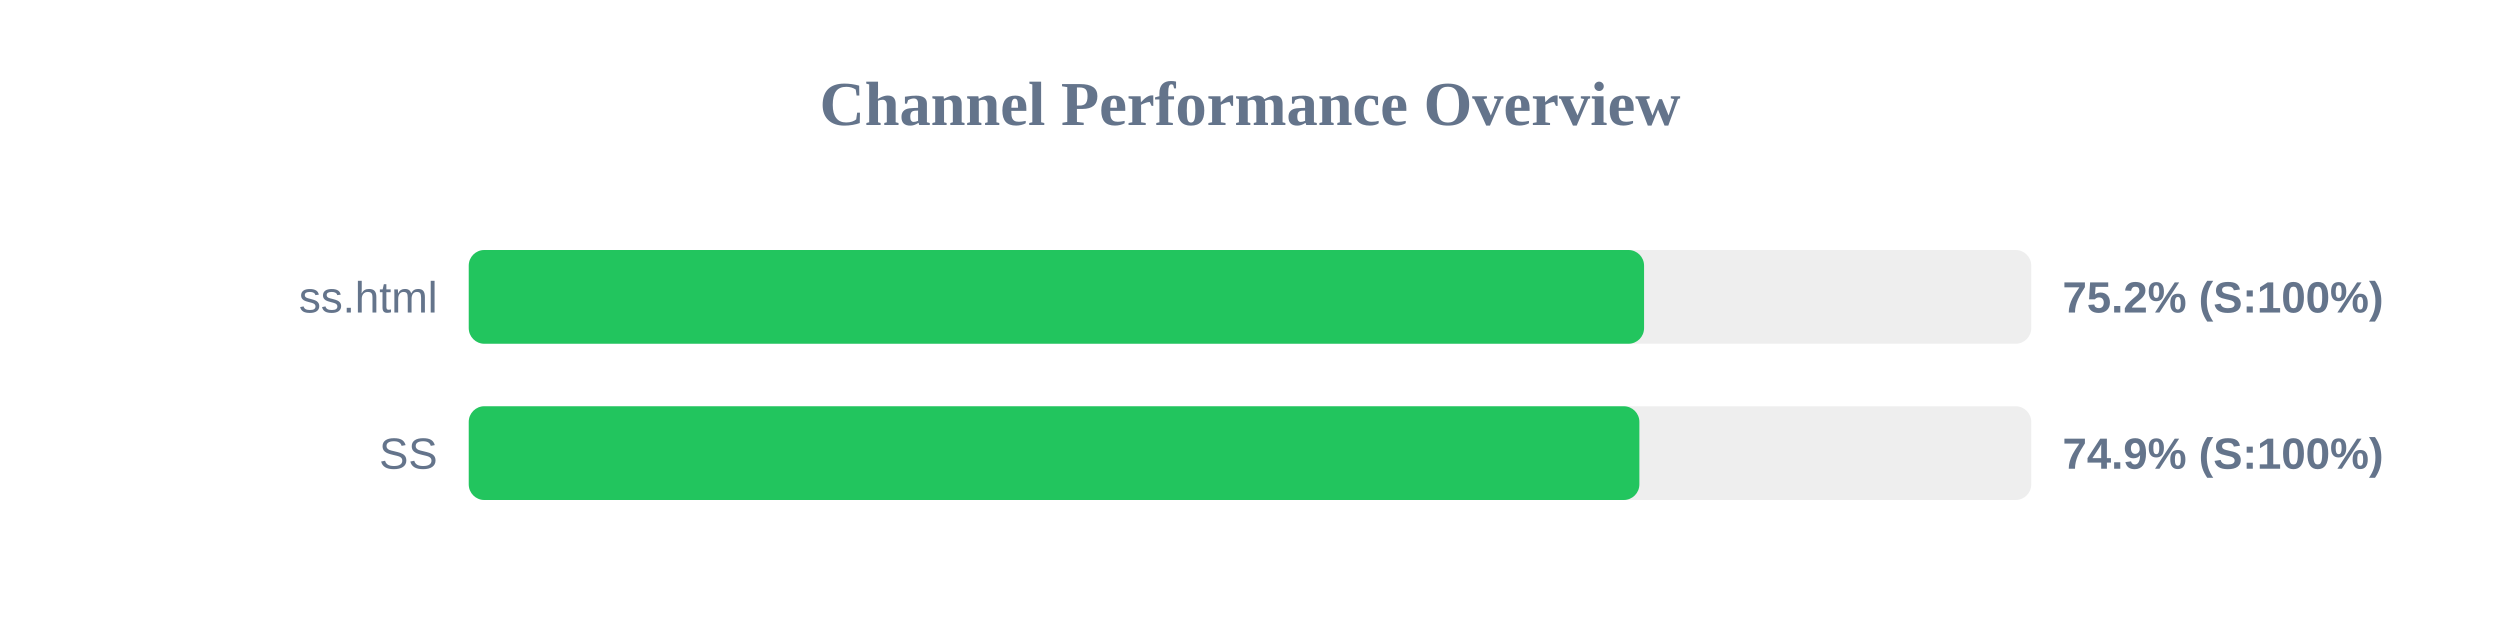
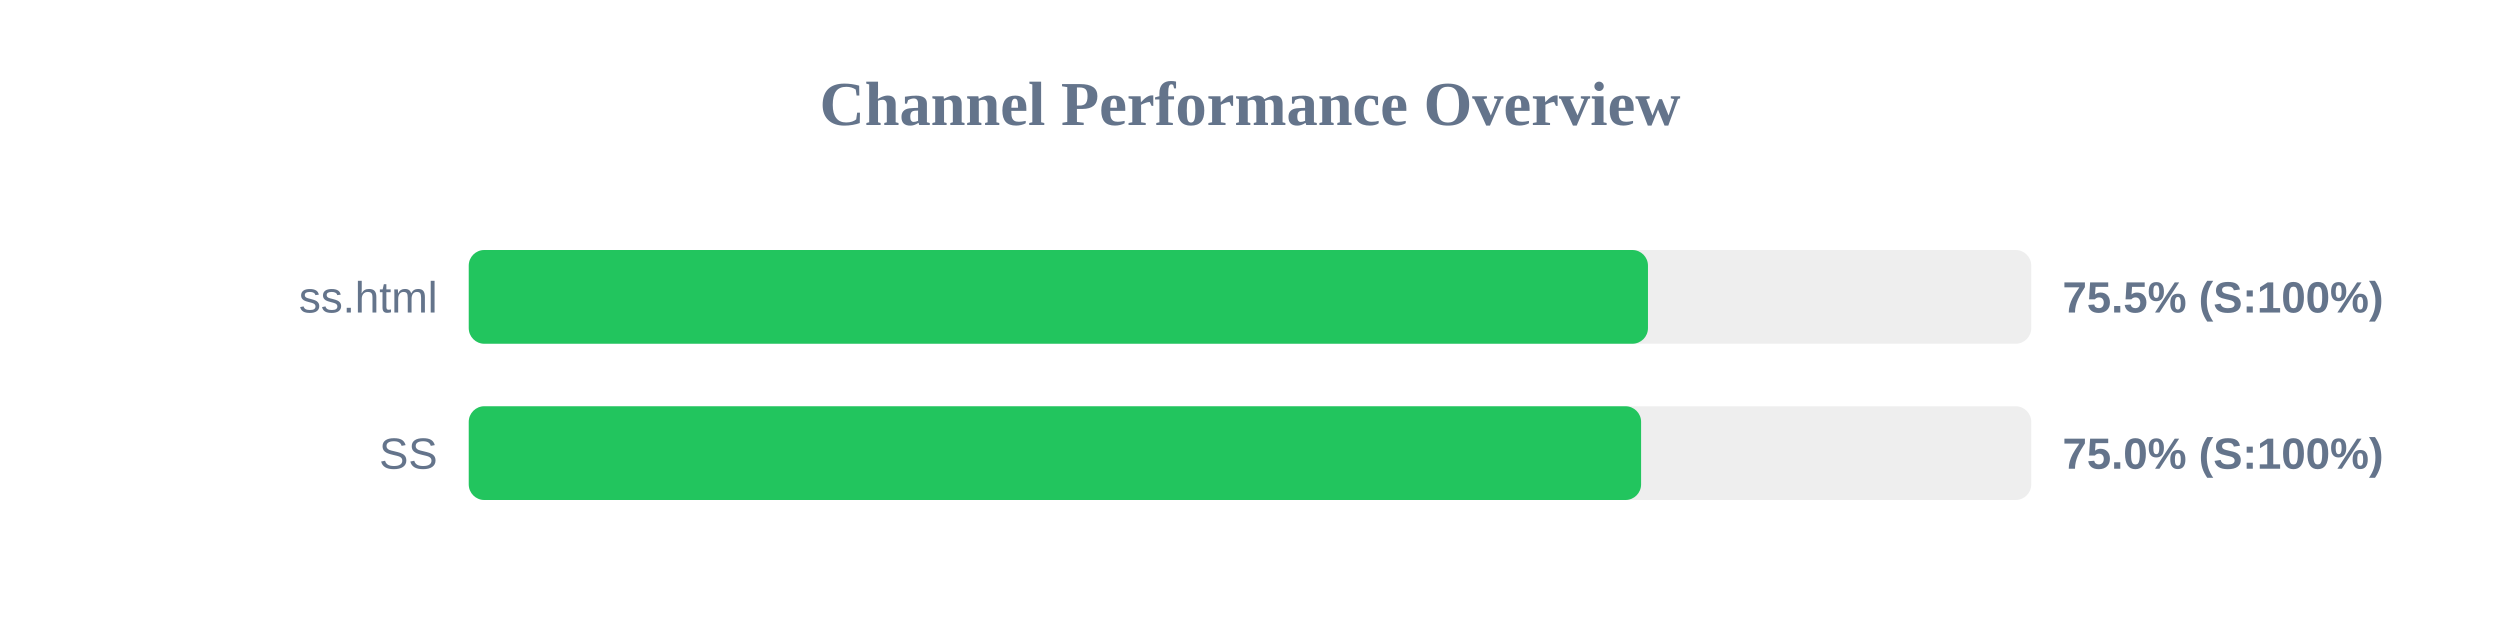
<svg xmlns="http://www.w3.org/2000/svg" width="800" height="200" version="1.1">
  <style>
        .row { font: 14px Arial; fill: #64748b; }
        .score { font: bold 14px Arial; fill: #64748b; }
    </style>
  <text x="400" y="40" text-anchor="middle" font-size="20px" font-weight="bold" fill="#64748b">Channel Performance Overview</text>
  <rect x="150" y="80" width="500" height="30" fill="#eee" rx="5" />
-   <rect x="150" y="80" width="376.1" height="30" fill="#22c55e" rx="5" />
+   <rect x="150" y="80" width="377.35" height="30" fill="#22c55e" rx="5" />
  <text x="140" y="100" text-anchor="end" class="row">ss.html</text>
-   <text x="660" y="100" text-anchor="start" class="score">75.2% (S:100%)</text>
+   <text x="660" y="100" text-anchor="start" class="score">75.5% (S:100%)</text>
  <rect x="150" y="130" width="500" height="30" fill="#eee" rx="5" />
-   <rect x="150" y="130" width="374.6" height="30" fill="#22c55e" rx="5" />
+   <rect x="150" y="130" width="375.15" height="30" fill="#22c55e" rx="5" />
  <text x="140" y="150" text-anchor="end" class="row">SS</text>
-   <text x="660" y="150" text-anchor="start" class="score">74.9% (S:100%)</text>
+   <text x="660" y="150" text-anchor="start" class="score">75.0% (S:100%)</text>
</svg>
